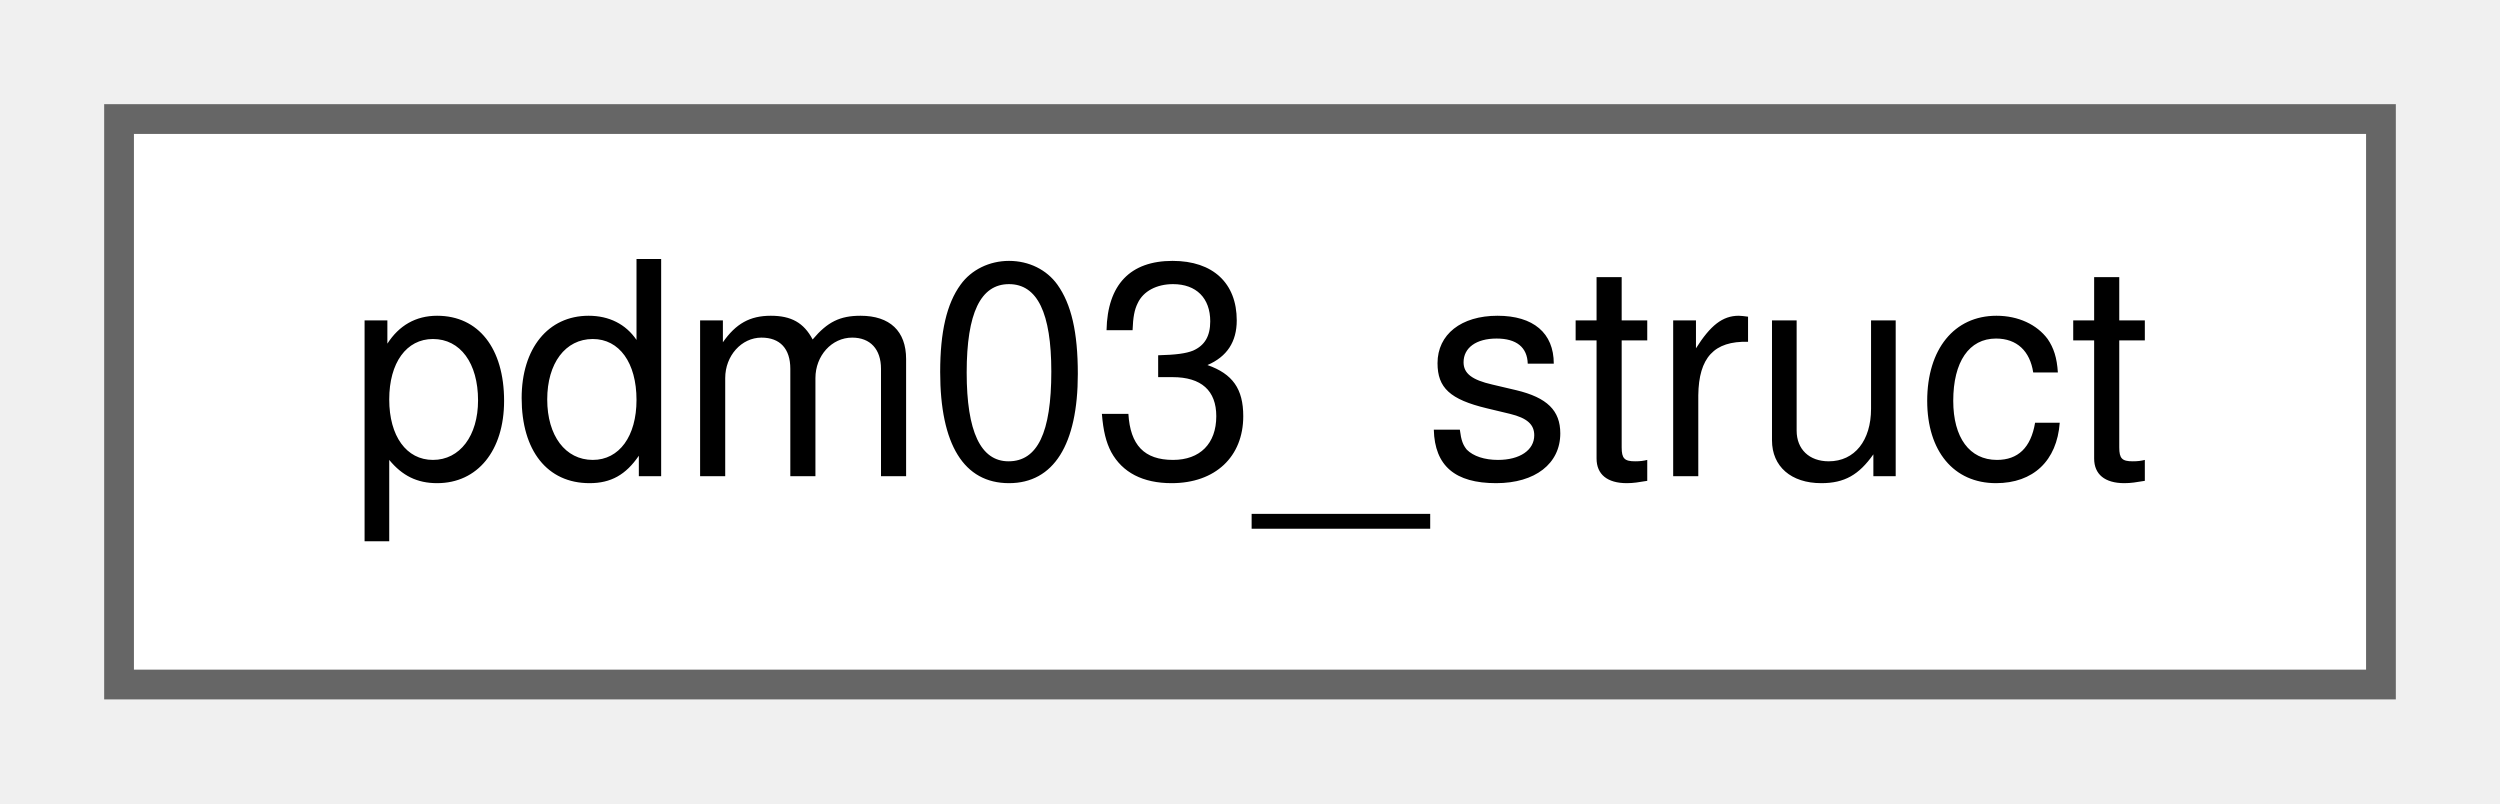
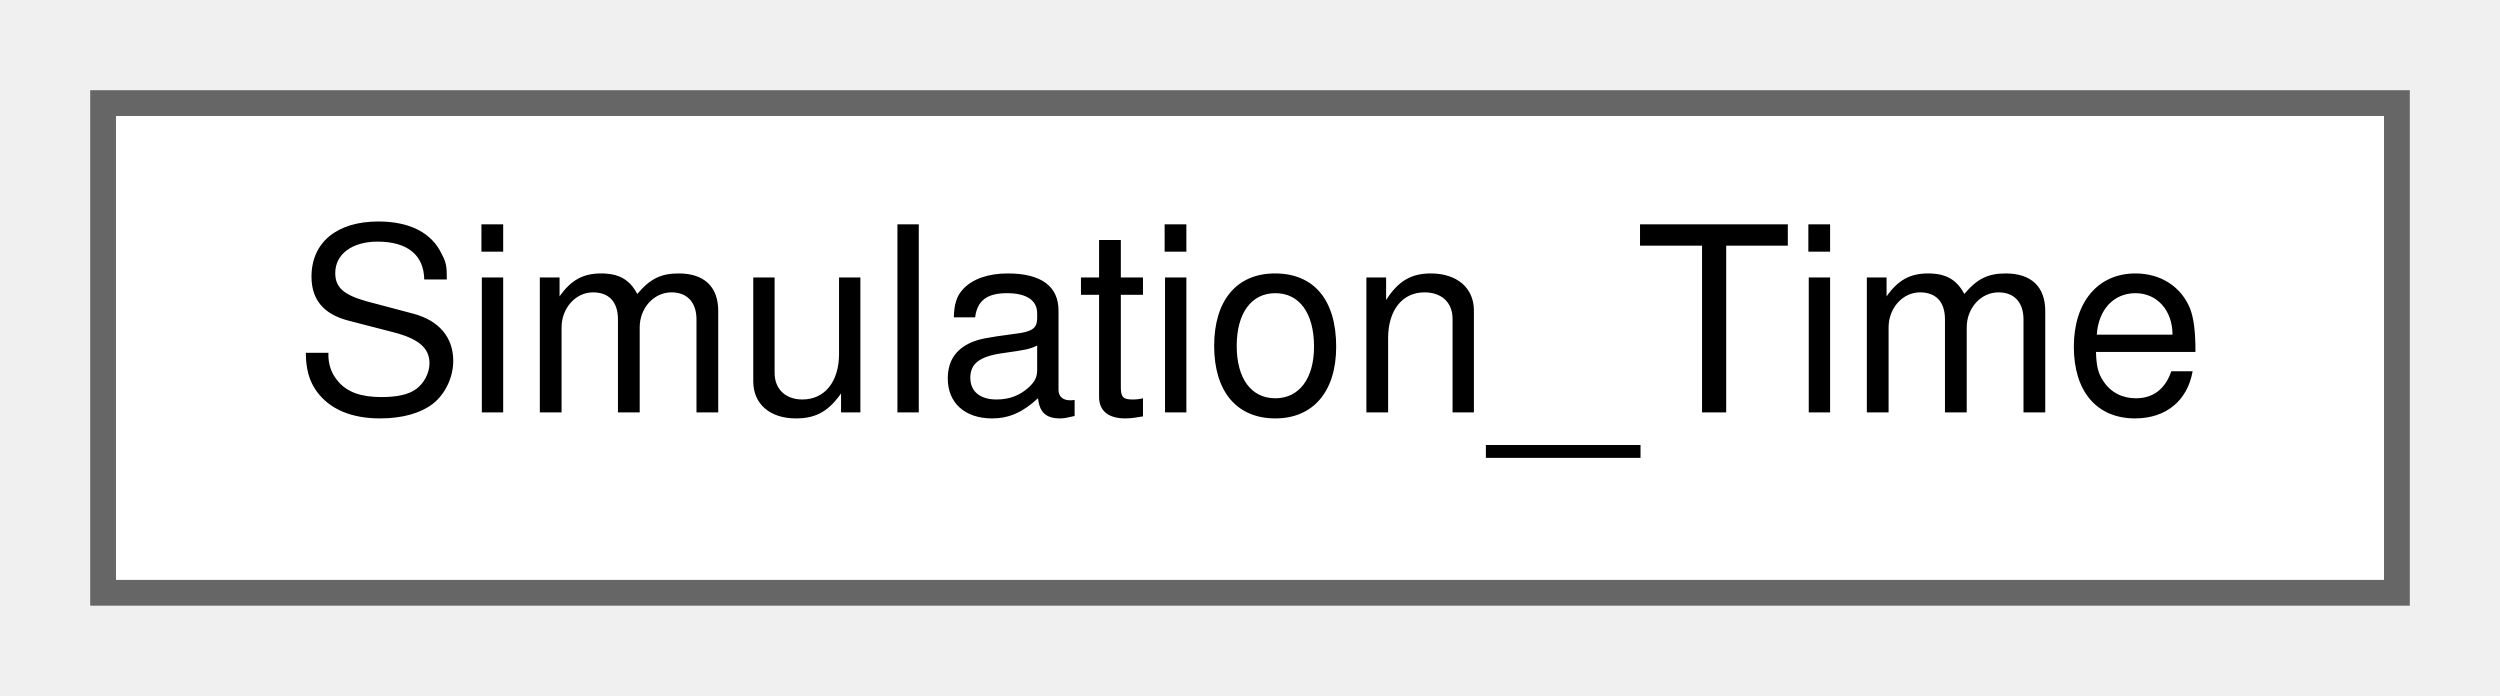
- <svg xmlns="http://www.w3.org/2000/svg" xmlns:xlink="http://www.w3.org/1999/xlink" width="84pt" height="27pt" viewBox="0.00 0.00 84.00 27.00">
+ <svg xmlns="http://www.w3.org/2000/svg" xmlns:xlink="http://www.w3.org/1999/xlink" width="97pt" height="27pt" viewBox="0.00 0.00 97.00 27.00">
  <g id="graph0" class="graph" transform="scale(1 1) rotate(0) translate(4 23)">
    <g id="node1" class="node">
      <g id="a_node1">
-         <a xlink:href="structpdm03__struct.html" target="_top" xlink:title=" ">
-           <polygon fill="white" stroke="#666666" points="76,-19 0,-19 0,0 76,0 76,-19" />
-           <text text-anchor="middle" x="38" y="-7" font-family="Helvetica,sans-Serif" font-size="10.00">pdm03_struct</text>
+         <a xlink:href="class_simulation___time.html" target="_top" xlink:title="Simulation Time class providing time-series variables and methods to the model.">
+           <polygon fill="white" stroke="#666666" points="89,-19 0,-19 0,0 89,0 89,-19" />
+           <text text-anchor="middle" x="44.5" y="-7" font-family="Helvetica,sans-Serif" font-size="10.00">Simulation_Time</text>
        </a>
      </g>
    </g>
  </g>
</svg>
